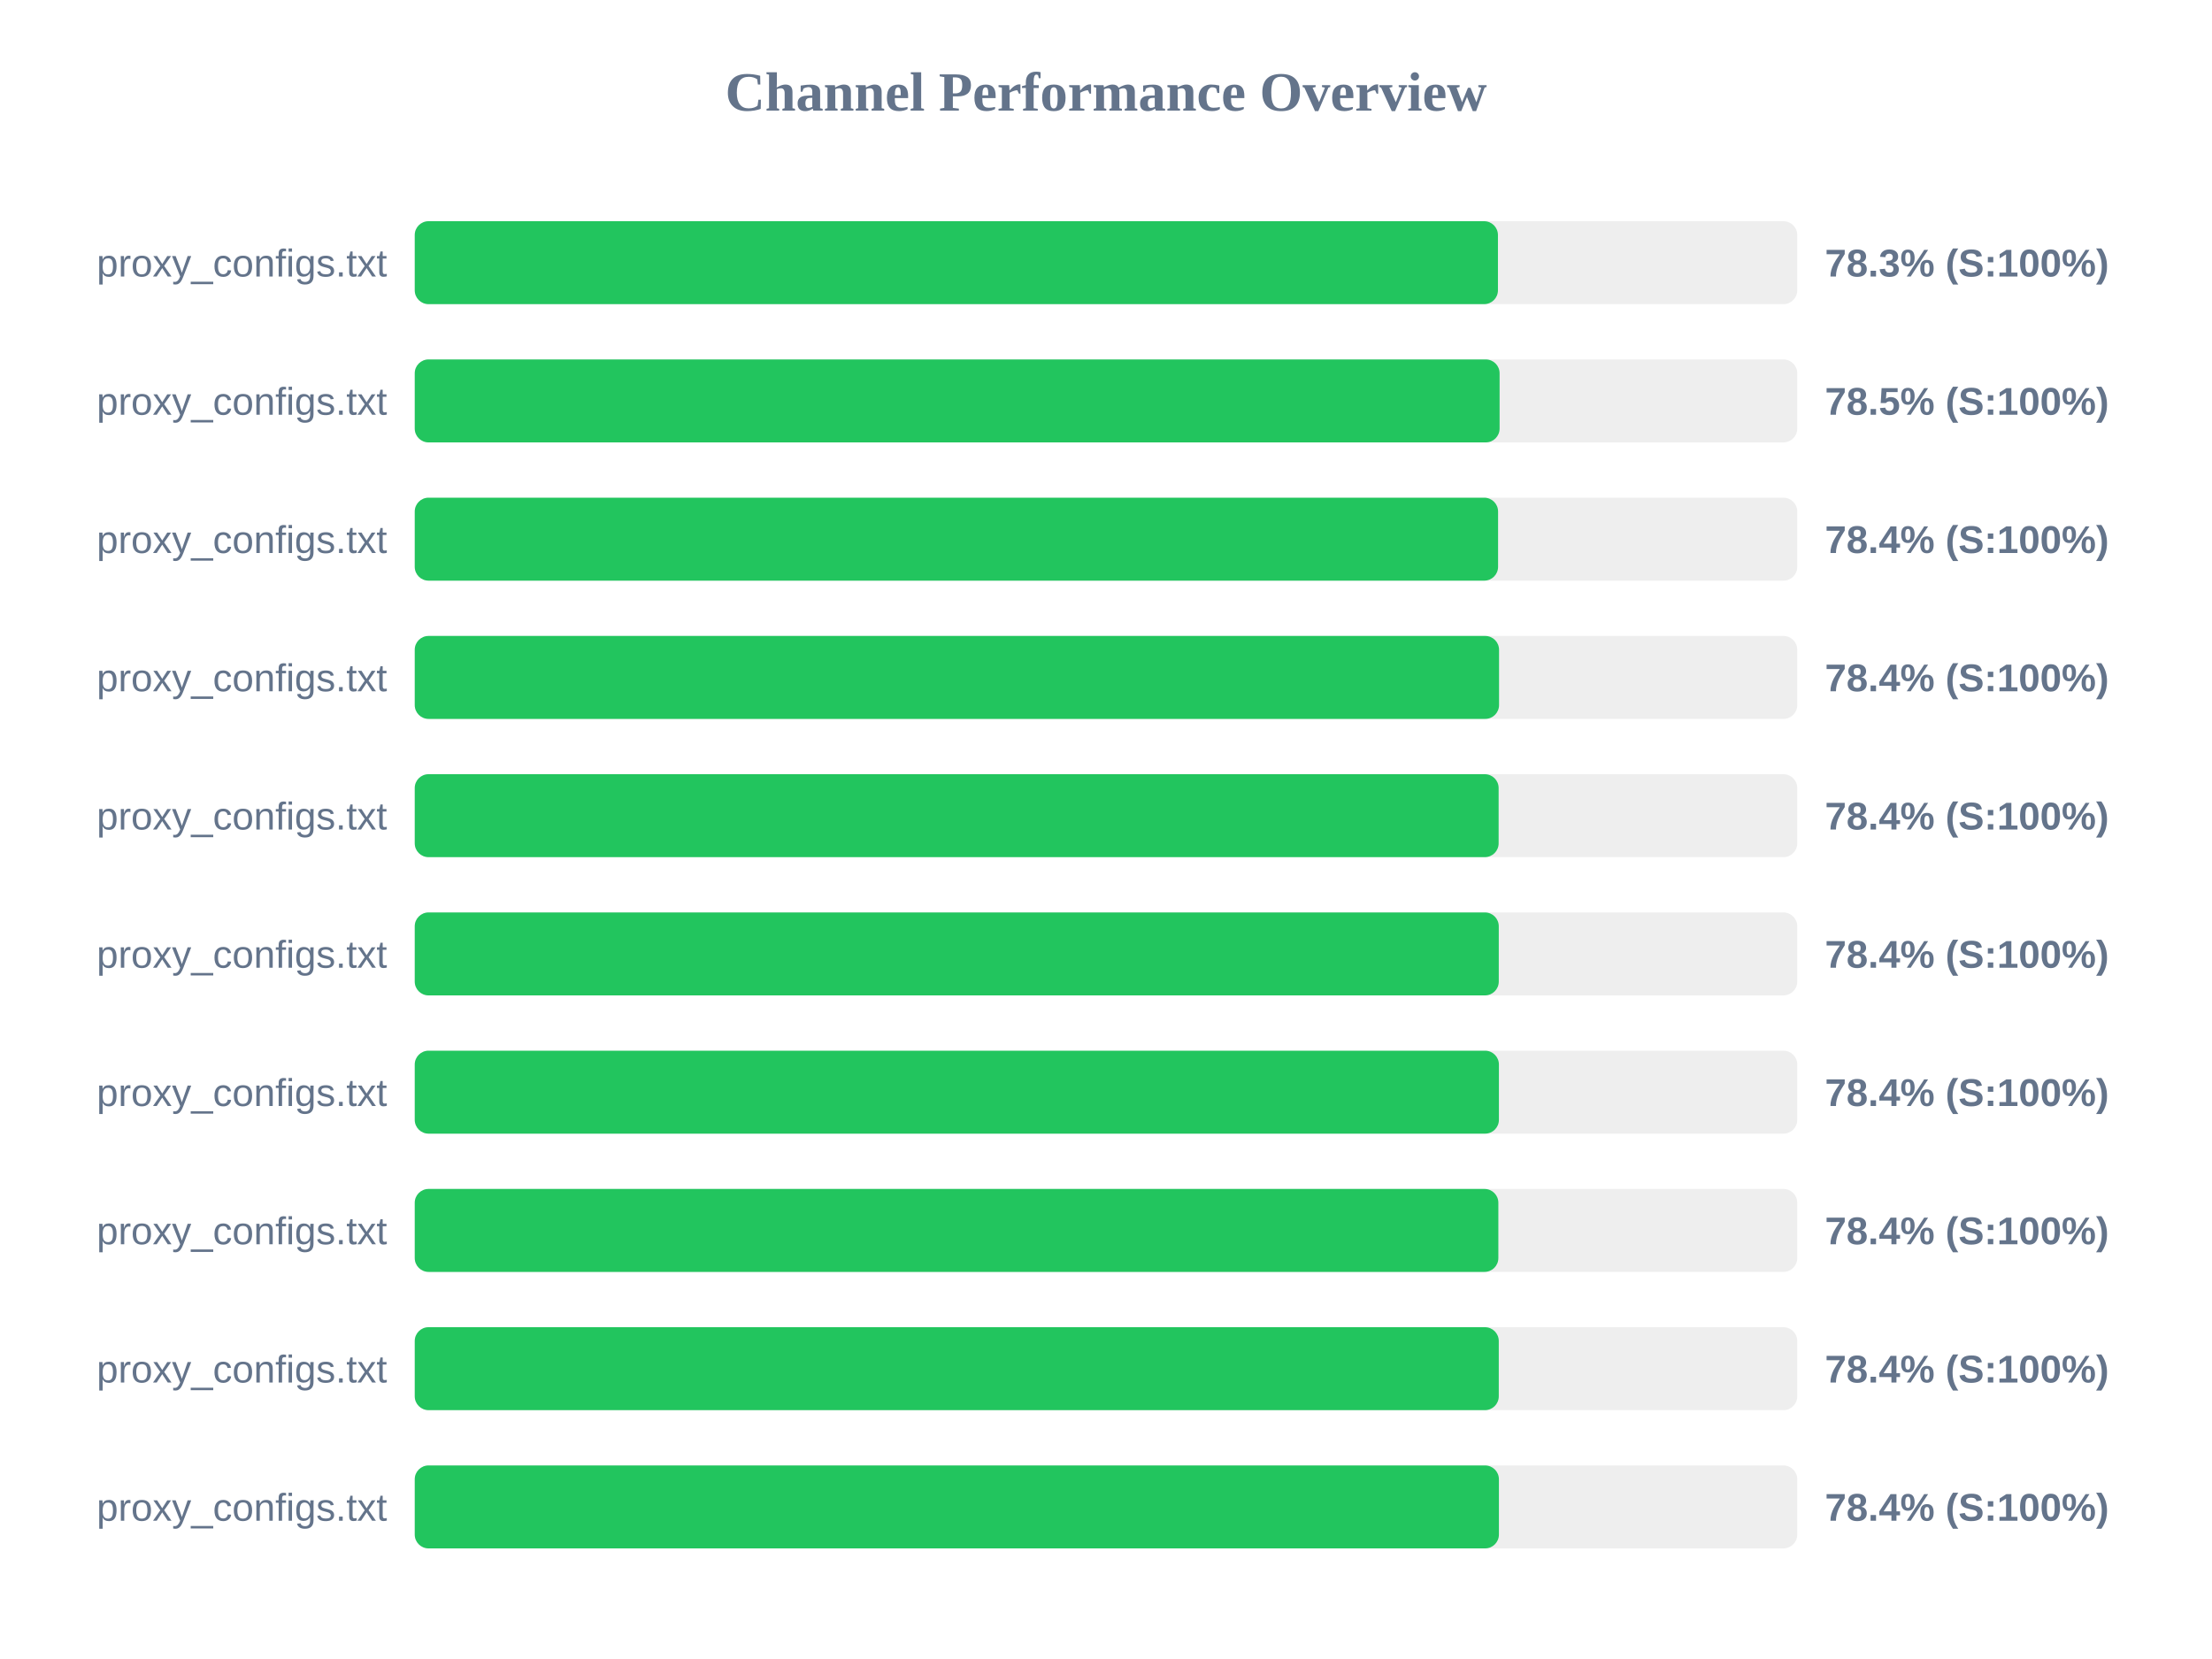
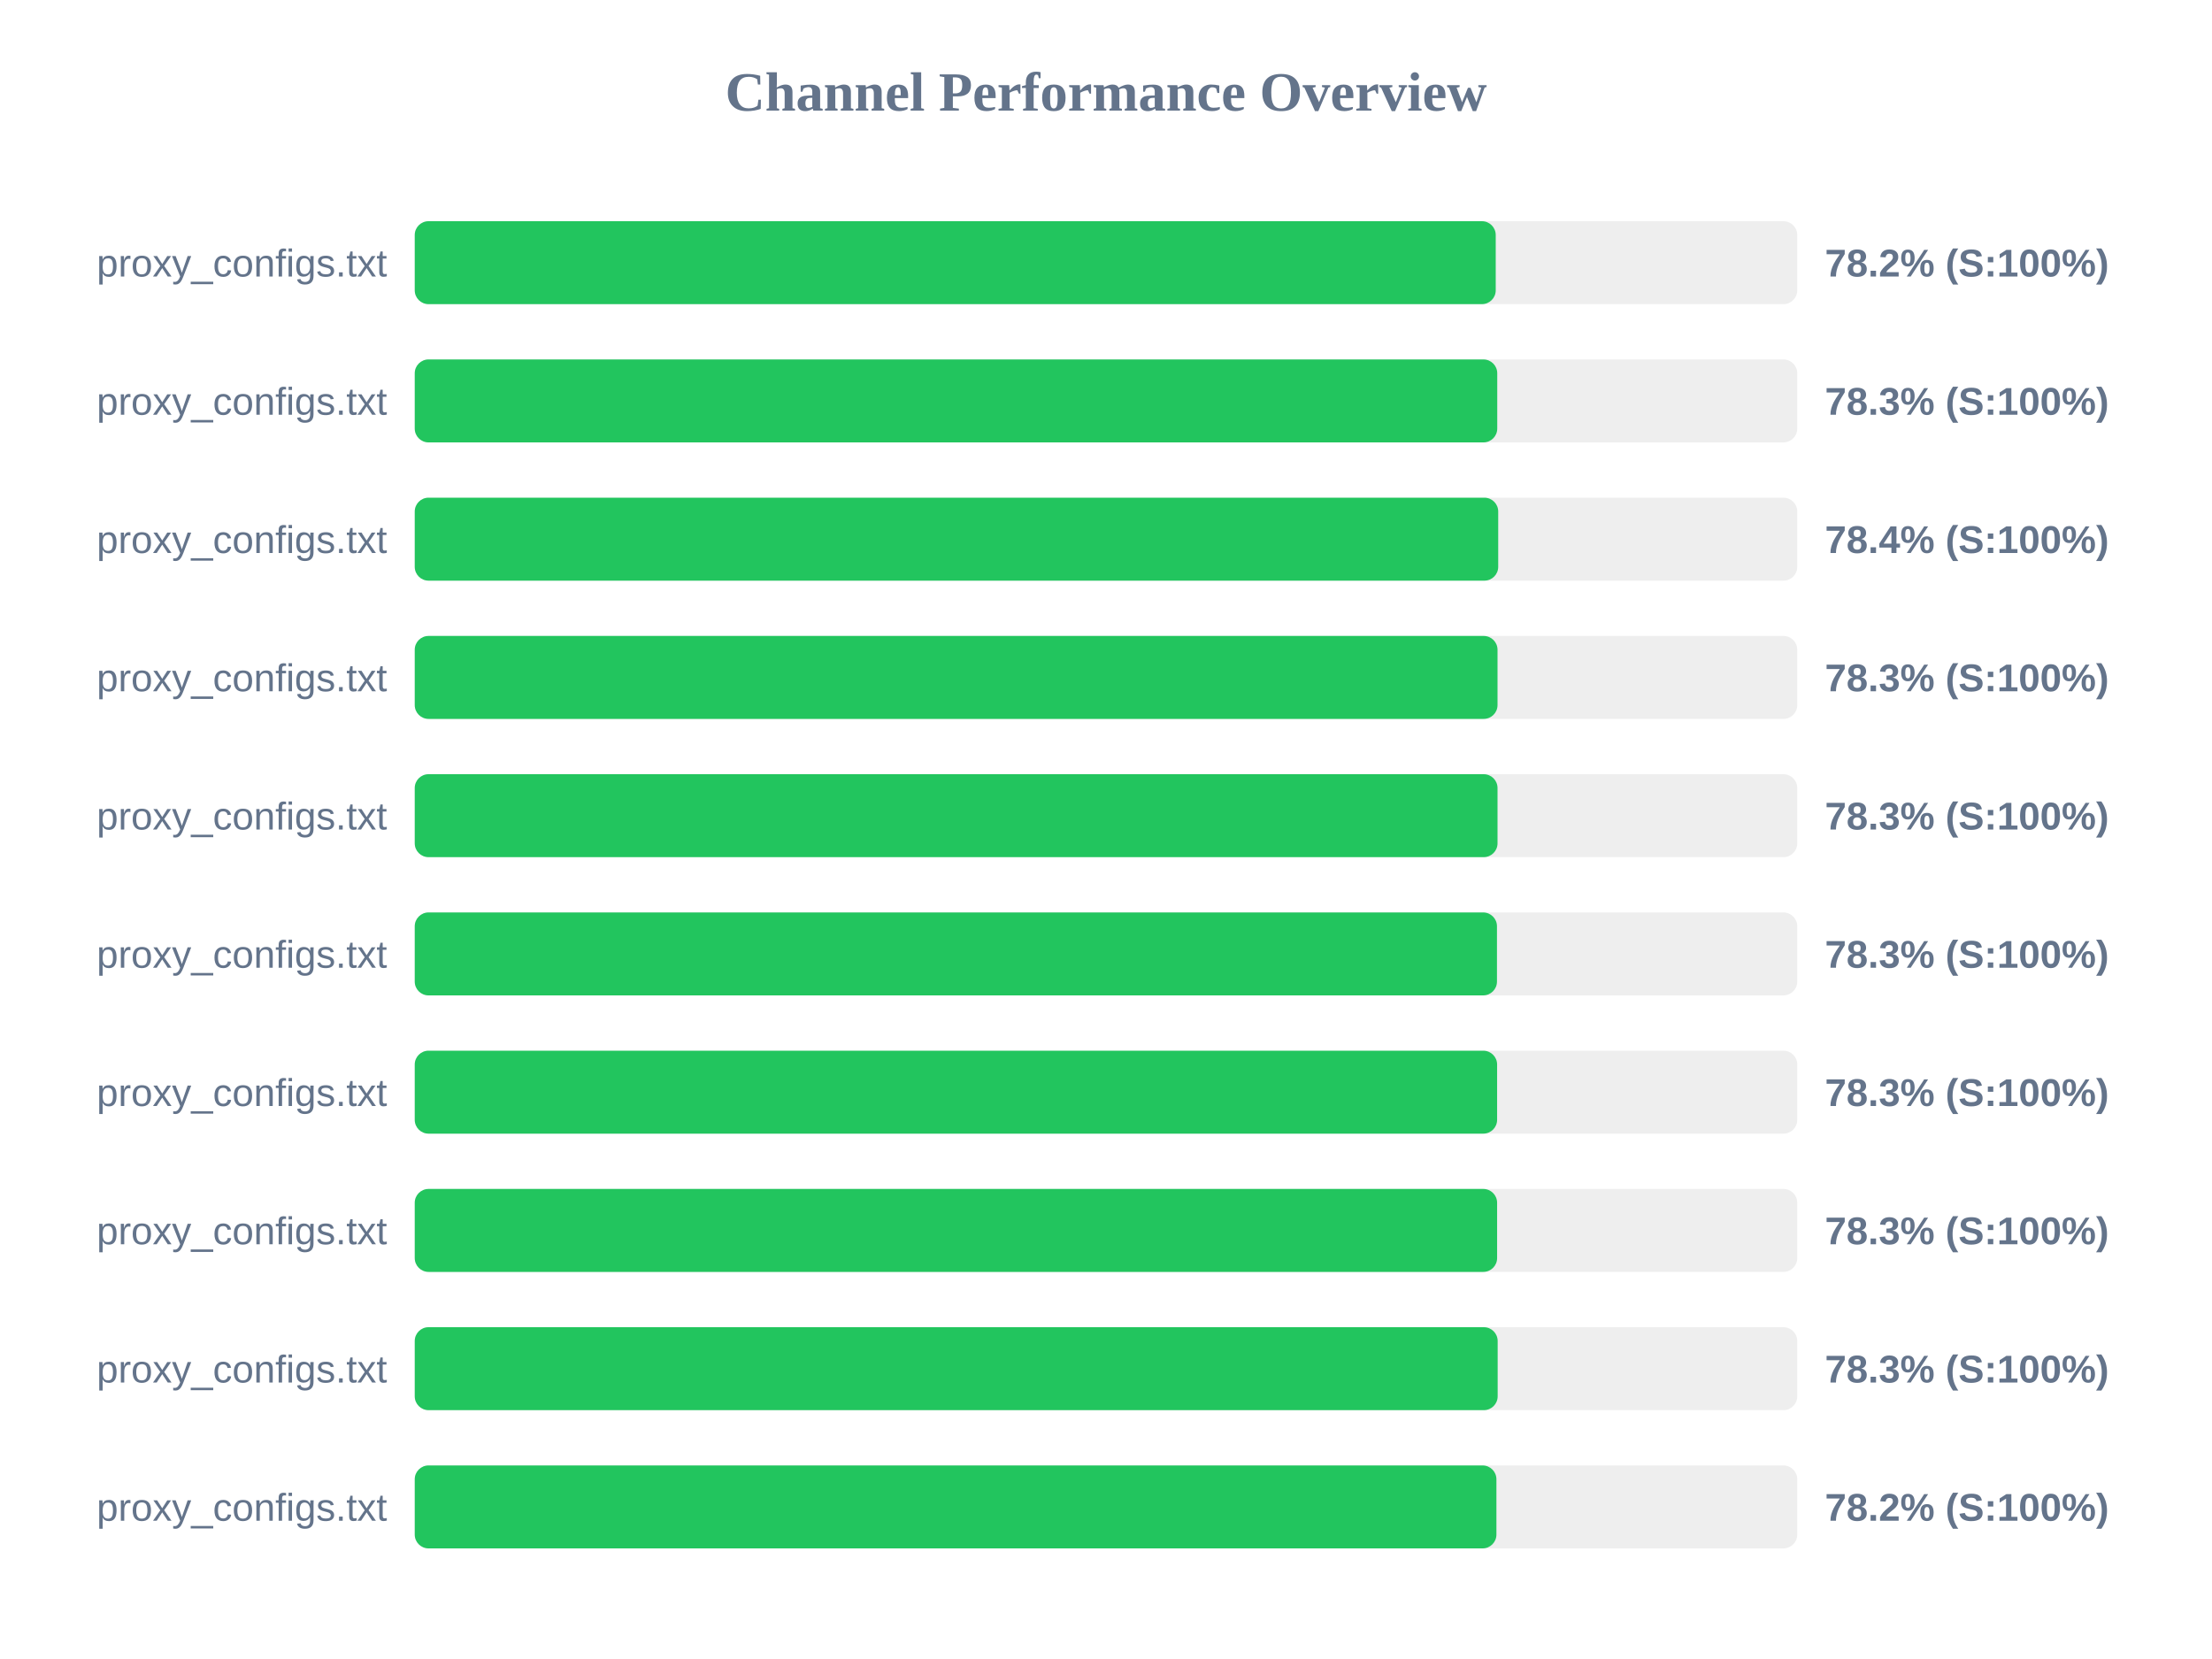
<svg xmlns="http://www.w3.org/2000/svg" width="800" height="600" version="1.1">
  <style>
        .row { font: 14px Arial; fill: #64748b; }
        .score { font: bold 14px Arial; fill: #64748b; }
    </style>
  <text x="400" y="40" text-anchor="middle" font-size="20px" font-weight="bold" fill="#64748b">Channel Performance Overview</text>
  <rect x="150" y="80" width="500" height="30" fill="#eee" rx="5" />
-   <rect x="150" y="80" width="391.75" height="30" fill="#22c55e" rx="5" />
+   <rect x="150" y="80" width="390.95" height="30" fill="#22c55e" rx="5" />
  <text x="140" y="100" text-anchor="end" class="row">proxy_configs.txt</text>
-   <text x="660" y="100" text-anchor="start" class="score">78.3% (S:100%)</text>
+   <text x="660" y="100" text-anchor="start" class="score">78.2% (S:100%)</text>
  <rect x="150" y="130" width="500" height="30" fill="#eee" rx="5" />
-   <rect x="150" y="130" width="392.35" height="30" fill="#22c55e" rx="5" />
+   <rect x="150" y="130" width="391.5" height="30" fill="#22c55e" rx="5" />
  <text x="140" y="150" text-anchor="end" class="row">proxy_configs.txt</text>
-   <text x="660" y="150" text-anchor="start" class="score">78.5% (S:100%)</text>
+   <text x="660" y="150" text-anchor="start" class="score">78.3% (S:100%)</text>
  <rect x="150" y="180" width="500" height="30" fill="#eee" rx="5" />
-   <rect x="150" y="180" width="391.8" height="30" fill="#22c55e" rx="5" />
+   <rect x="150" y="180" width="391.85" height="30" fill="#22c55e" rx="5" />
  <text x="140" y="200" text-anchor="end" class="row">proxy_configs.txt</text>
  <text x="660" y="200" text-anchor="start" class="score">78.4% (S:100%)</text>
  <rect x="150" y="230" width="500" height="30" fill="#eee" rx="5" />
-   <rect x="150" y="230" width="392.15" height="30" fill="#22c55e" rx="5" />
+   <rect x="150" y="230" width="391.6" height="30" fill="#22c55e" rx="5" />
  <text x="140" y="250" text-anchor="end" class="row">proxy_configs.txt</text>
-   <text x="660" y="250" text-anchor="start" class="score">78.4% (S:100%)</text>
+   <text x="660" y="250" text-anchor="start" class="score">78.3% (S:100%)</text>
  <rect x="150" y="280" width="500" height="30" fill="#eee" rx="5" />
-   <rect x="150" y="280" width="392.0" height="30" fill="#22c55e" rx="5" />
+   <rect x="150" y="280" width="391.6" height="30" fill="#22c55e" rx="5" />
  <text x="140" y="300" text-anchor="end" class="row">proxy_configs.txt</text>
-   <text x="660" y="300" text-anchor="start" class="score">78.4% (S:100%)</text>
+   <text x="660" y="300" text-anchor="start" class="score">78.3% (S:100%)</text>
  <rect x="150" y="330" width="500" height="30" fill="#eee" rx="5" />
-   <rect x="150" y="330" width="392.05" height="30" fill="#22c55e" rx="5" />
+   <rect x="150" y="330" width="391.4" height="30" fill="#22c55e" rx="5" />
  <text x="140" y="350" text-anchor="end" class="row">proxy_configs.txt</text>
-   <text x="660" y="350" text-anchor="start" class="score">78.4% (S:100%)</text>
+   <text x="660" y="350" text-anchor="start" class="score">78.3% (S:100%)</text>
  <rect x="150" y="380" width="500" height="30" fill="#eee" rx="5" />
-   <rect x="150" y="380" width="392.1" height="30" fill="#22c55e" rx="5" />
+   <rect x="150" y="380" width="391.45" height="30" fill="#22c55e" rx="5" />
  <text x="140" y="400" text-anchor="end" class="row">proxy_configs.txt</text>
-   <text x="660" y="400" text-anchor="start" class="score">78.4% (S:100%)</text>
+   <text x="660" y="400" text-anchor="start" class="score">78.3% (S:100%)</text>
  <rect x="150" y="430" width="500" height="30" fill="#eee" rx="5" />
-   <rect x="150" y="430" width="391.9" height="30" fill="#22c55e" rx="5" />
+   <rect x="150" y="430" width="391.45" height="30" fill="#22c55e" rx="5" />
  <text x="140" y="450" text-anchor="end" class="row">proxy_configs.txt</text>
-   <text x="660" y="450" text-anchor="start" class="score">78.4% (S:100%)</text>
+   <text x="660" y="450" text-anchor="start" class="score">78.3% (S:100%)</text>
  <rect x="150" y="480" width="500" height="30" fill="#eee" rx="5" />
-   <rect x="150" y="480" width="392.05" height="30" fill="#22c55e" rx="5" />
+   <rect x="150" y="480" width="391.65" height="30" fill="#22c55e" rx="5" />
  <text x="140" y="500" text-anchor="end" class="row">proxy_configs.txt</text>
-   <text x="660" y="500" text-anchor="start" class="score">78.4% (S:100%)</text>
+   <text x="660" y="500" text-anchor="start" class="score">78.3% (S:100%)</text>
  <rect x="150" y="530" width="500" height="30" fill="#eee" rx="5" />
-   <rect x="150" y="530" width="392.1" height="30" fill="#22c55e" rx="5" />
+   <rect x="150" y="530" width="391.2" height="30" fill="#22c55e" rx="5" />
  <text x="140" y="550" text-anchor="end" class="row">proxy_configs.txt</text>
-   <text x="660" y="550" text-anchor="start" class="score">78.4% (S:100%)</text>
+   <text x="660" y="550" text-anchor="start" class="score">78.2% (S:100%)</text>
</svg>
